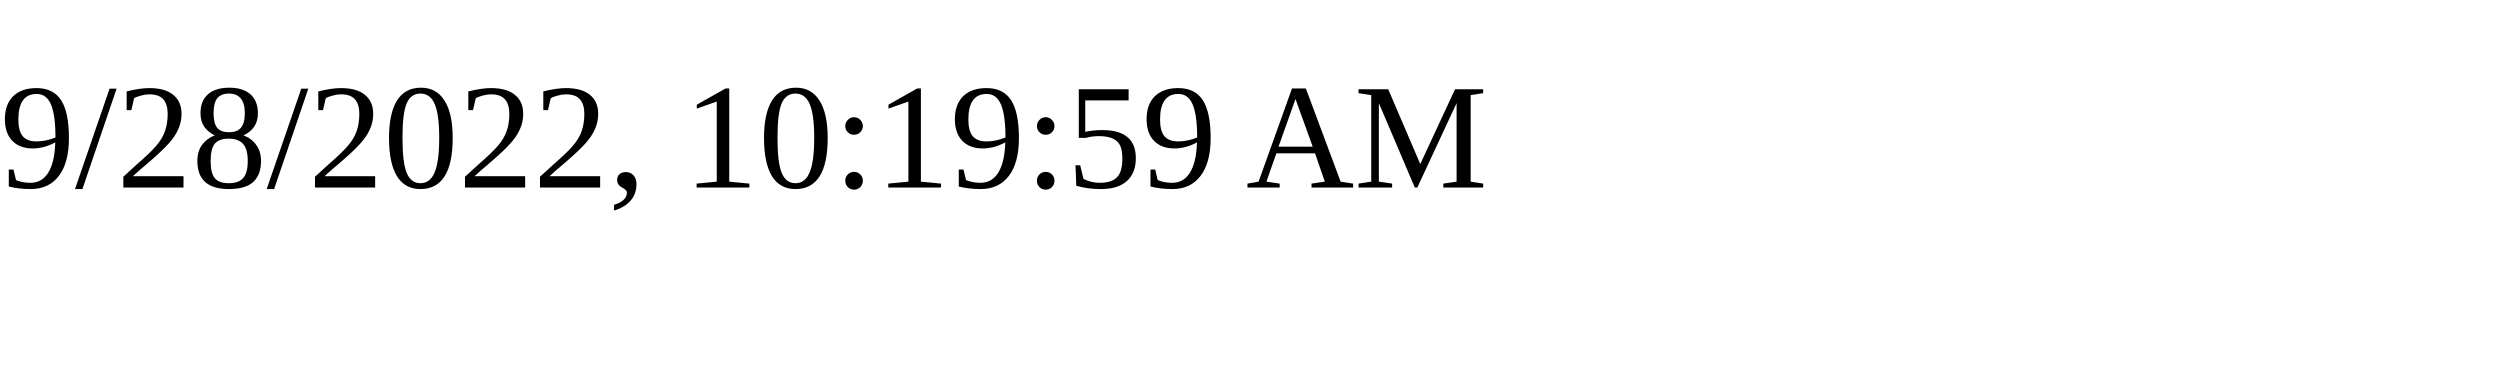
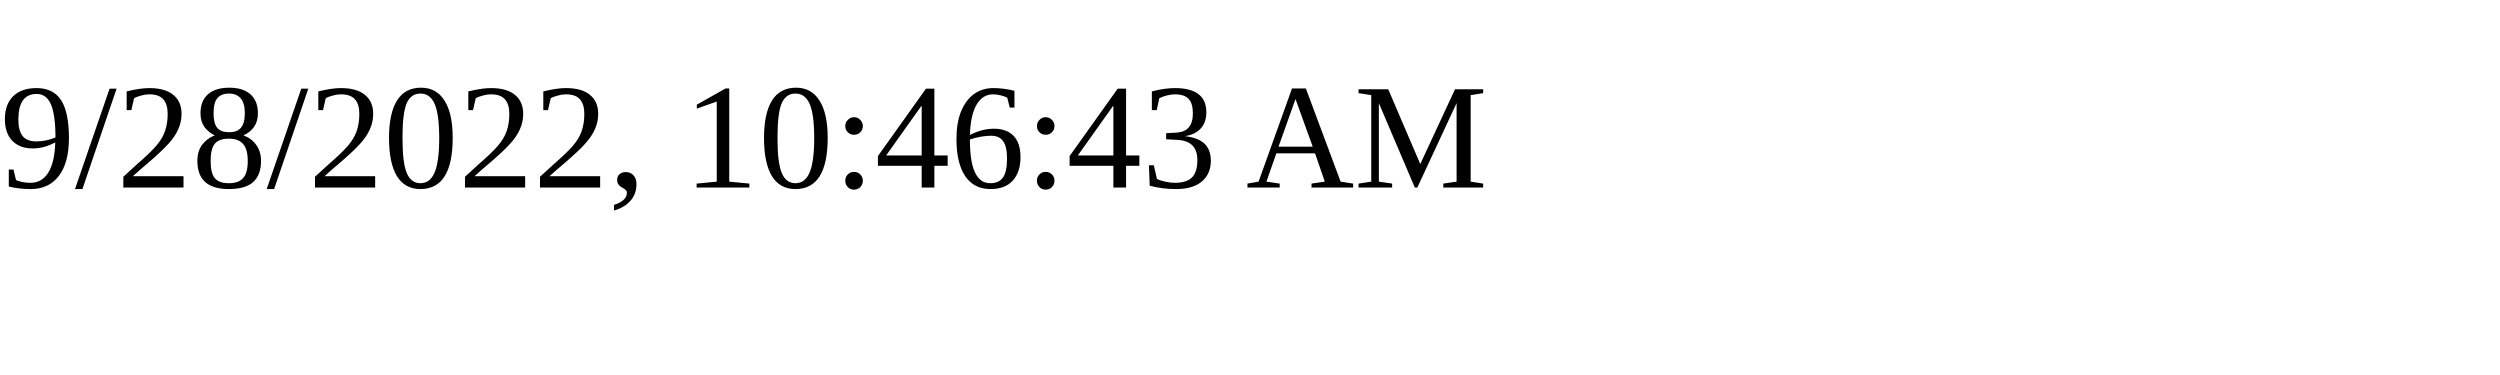
<svg xmlns="http://www.w3.org/2000/svg" height="30" width="200">
-   <text x="0" y="15">9/28/2022, 10:19:59 AM</text>
+   <text x="0" y="15">9/28/2022, 10:46:43 AM</text>
</svg>
